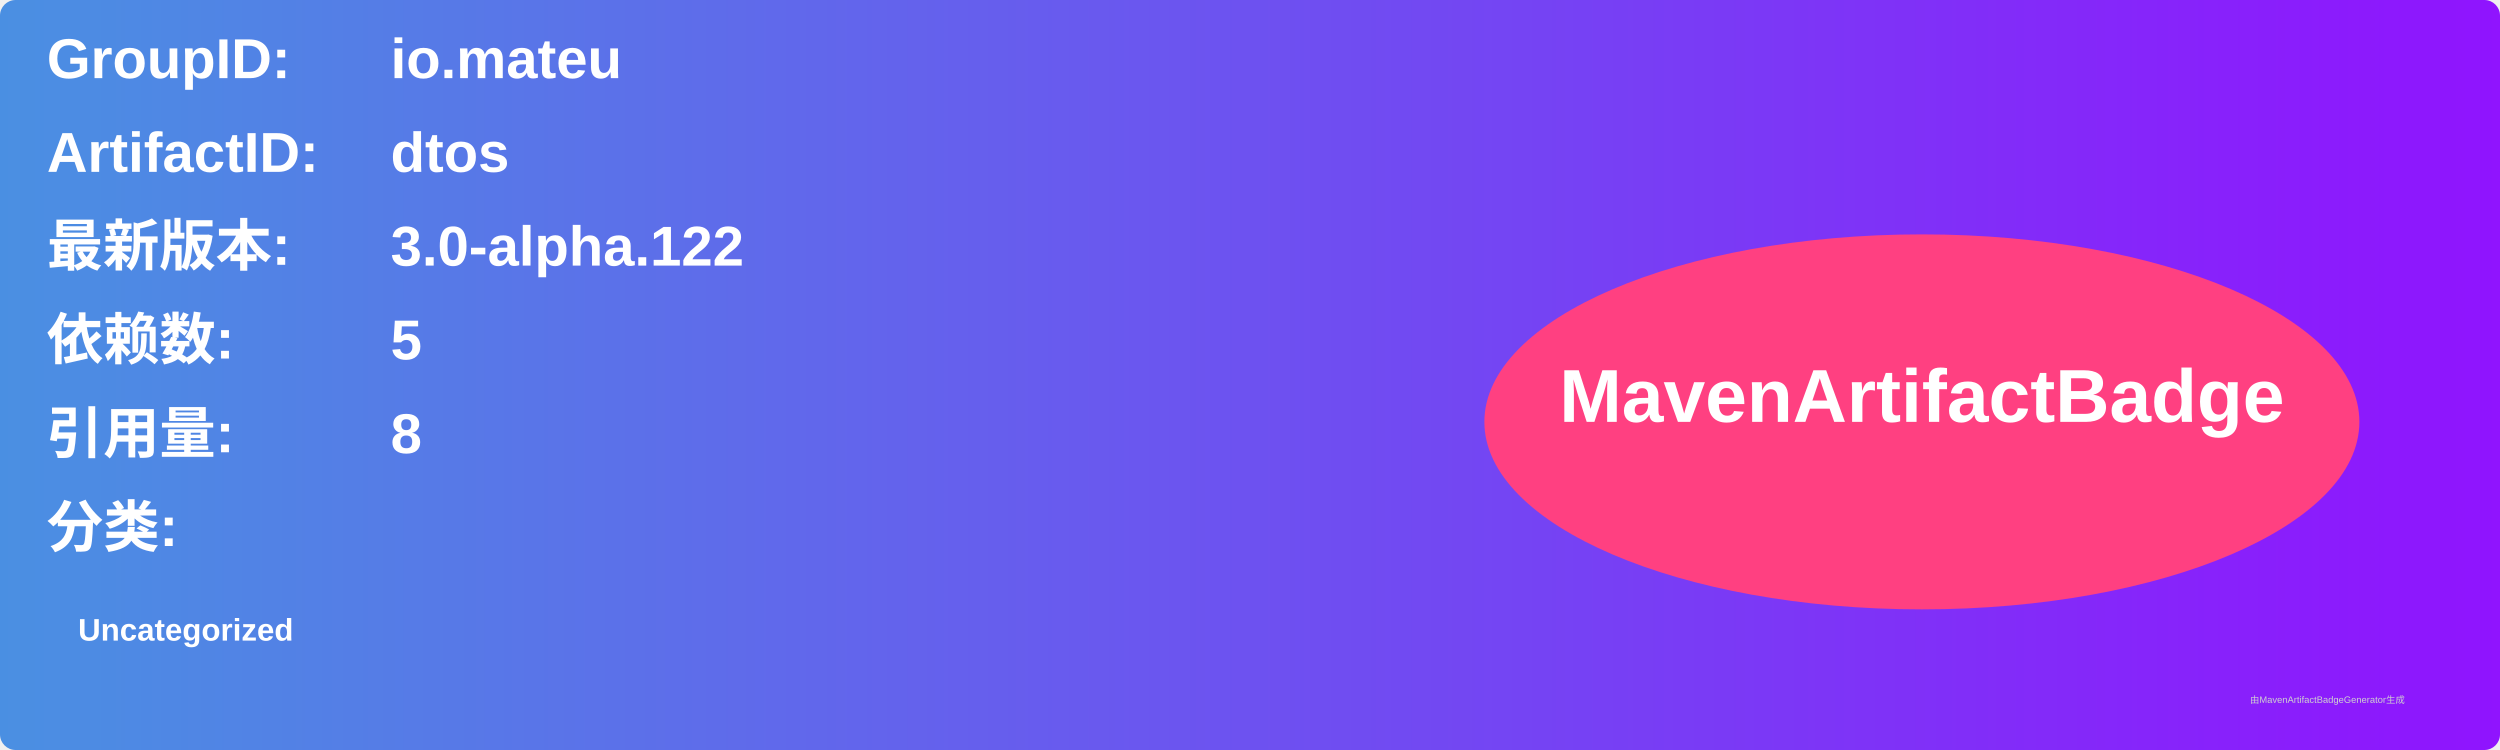
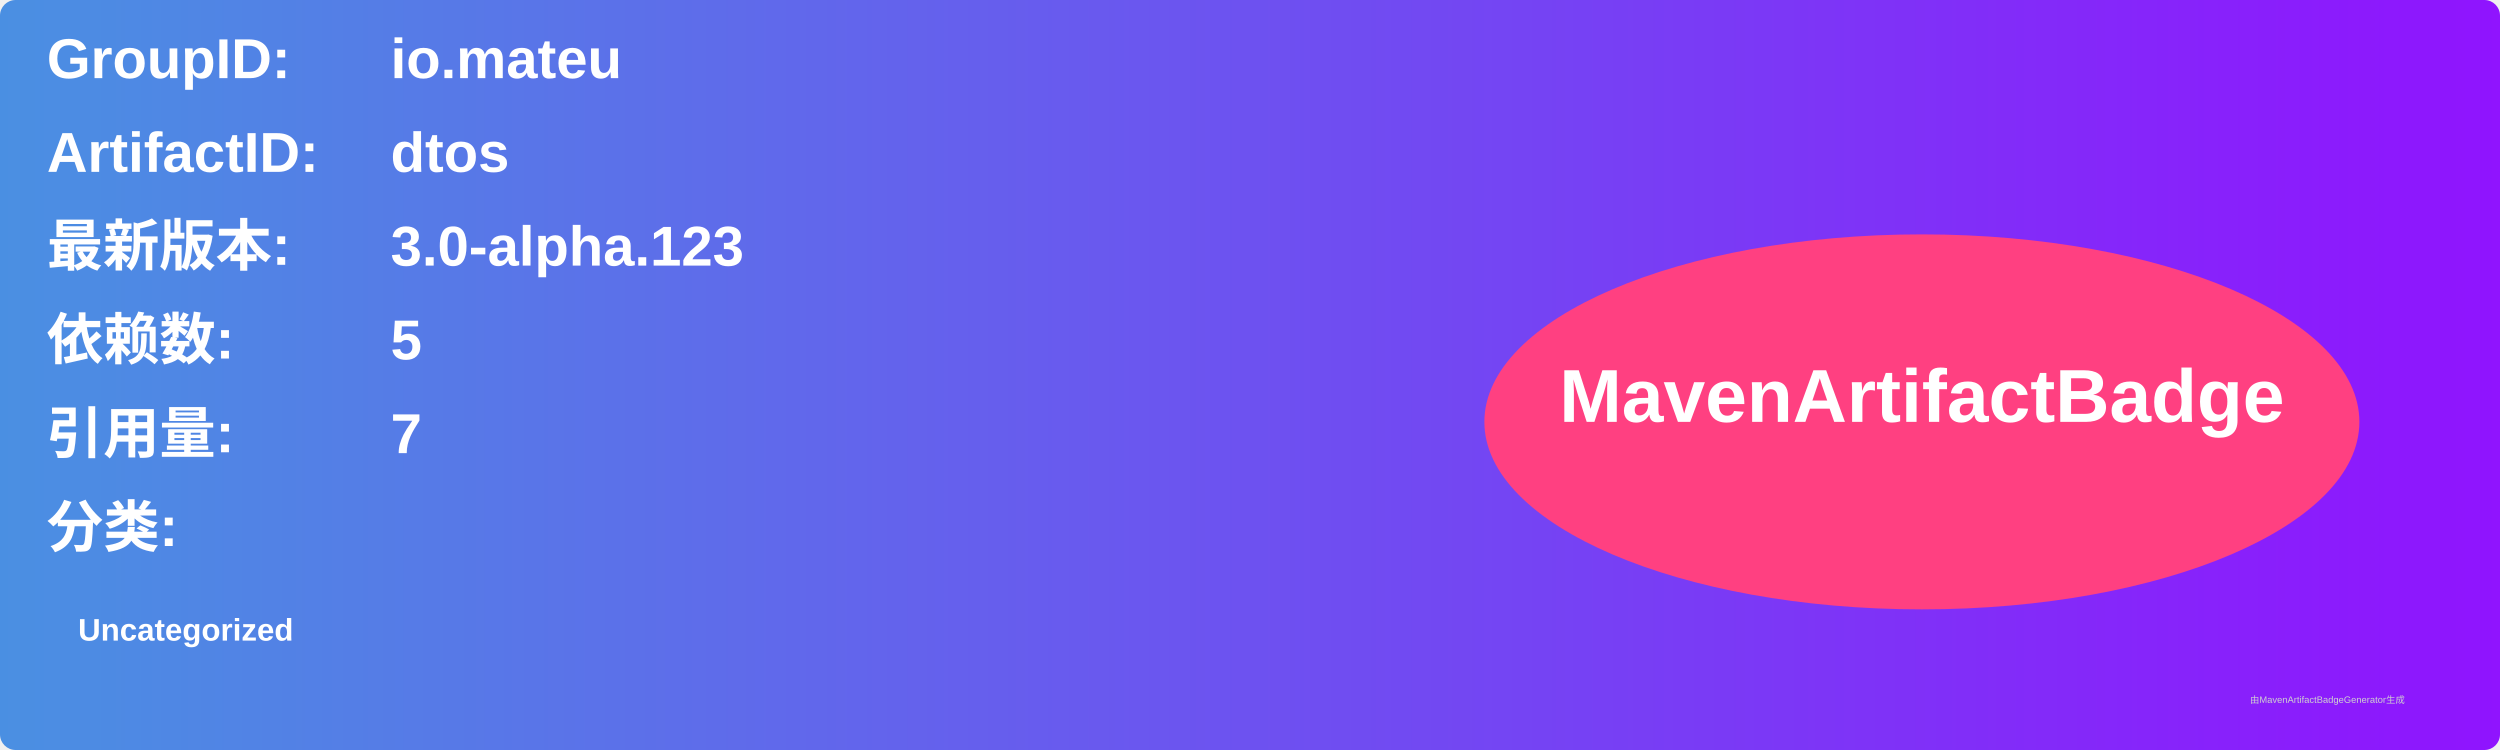
<svg xmlns="http://www.w3.org/2000/svg" width="800" height="240" viewBox="0 0 800 240">
  <linearGradient id="grad" x1="0%" y1="0%" x2="100%" y2="0%">
    <stop offset="0%" stop-color="#4a90e2" />
    <stop offset="100%" stop-color="#9013fe" />
  </linearGradient>
  <rect width="100%" height="100%" rx="5" ry="5" fill="url(#grad)" />
  <g transform="translate(15, 15)">
    <text x="0" y="10" font-family="Arial" font-size="18" fill="white" font-weight="bold" width="260">GroupID:</text>
    <text x="110" y="10" font-family="Arial" font-size="18" fill="white" font-weight="bold" width="460">io.mateu</text>
    <text x="0" y="40" font-family="Arial" font-size="18" fill="white" font-weight="bold" width="260">ArtifactID:</text>
    <text x="110" y="40" font-family="Arial" font-size="18" fill="white" font-weight="bold" width="460">dtos</text>
    <text x="0" y="70" font-family="Arial" font-size="18" fill="white" font-weight="bold">最新版本:</text>
    <text x="110" y="70" font-family="Arial" font-size="18" fill="white" font-weight="bold">
-       <tspan font-weight="bold">3.0-alpha.122</tspan>
+       <tspan font-weight="bold">3.0-alpha.123</tspan>
    </text>
    <text x="0" y="100" font-family="Arial" font-size="18" fill="white" font-weight="bold">依赖数: </text>
    <text x="110" y="100" font-family="Arial" font-size="18" fill="white">
      <tspan font-weight="bold">5</tspan>
    </text>
    <text x="0" y="130" font-family="Arial" font-size="18" fill="white" font-weight="bold">引用量: </text>
    <text x="110" y="130" font-family="Arial" font-size="18" fill="white">
-       <tspan font-weight="bold">8</tspan>
+       <tspan font-weight="bold">7</tspan>
    </text>
    <text x="0" y="160" font-family="Arial" font-size="18" fill="white" font-weight="bold">分类:</text>
    <text x="10" y="190" font-family="Arial" font-size="10" fill="white">
      <tspan font-weight="bold">Uncategorized</tspan>
    </text>
    <ellipse cx="600" cy="120" rx="140" ry="60" fill="#ff4081" />
    <text x="600" y="120" text-anchor="middle" font-family="Arial" font-size="24" fill="white" font-weight="bold">MavenArtifactBadge</text>
  </g>
  <text x="720" y="225" font-family="Arial" font-size="3" fill="#d0d0d0">由MavenArtifactBadgeGenerator生成</text>
</svg>
